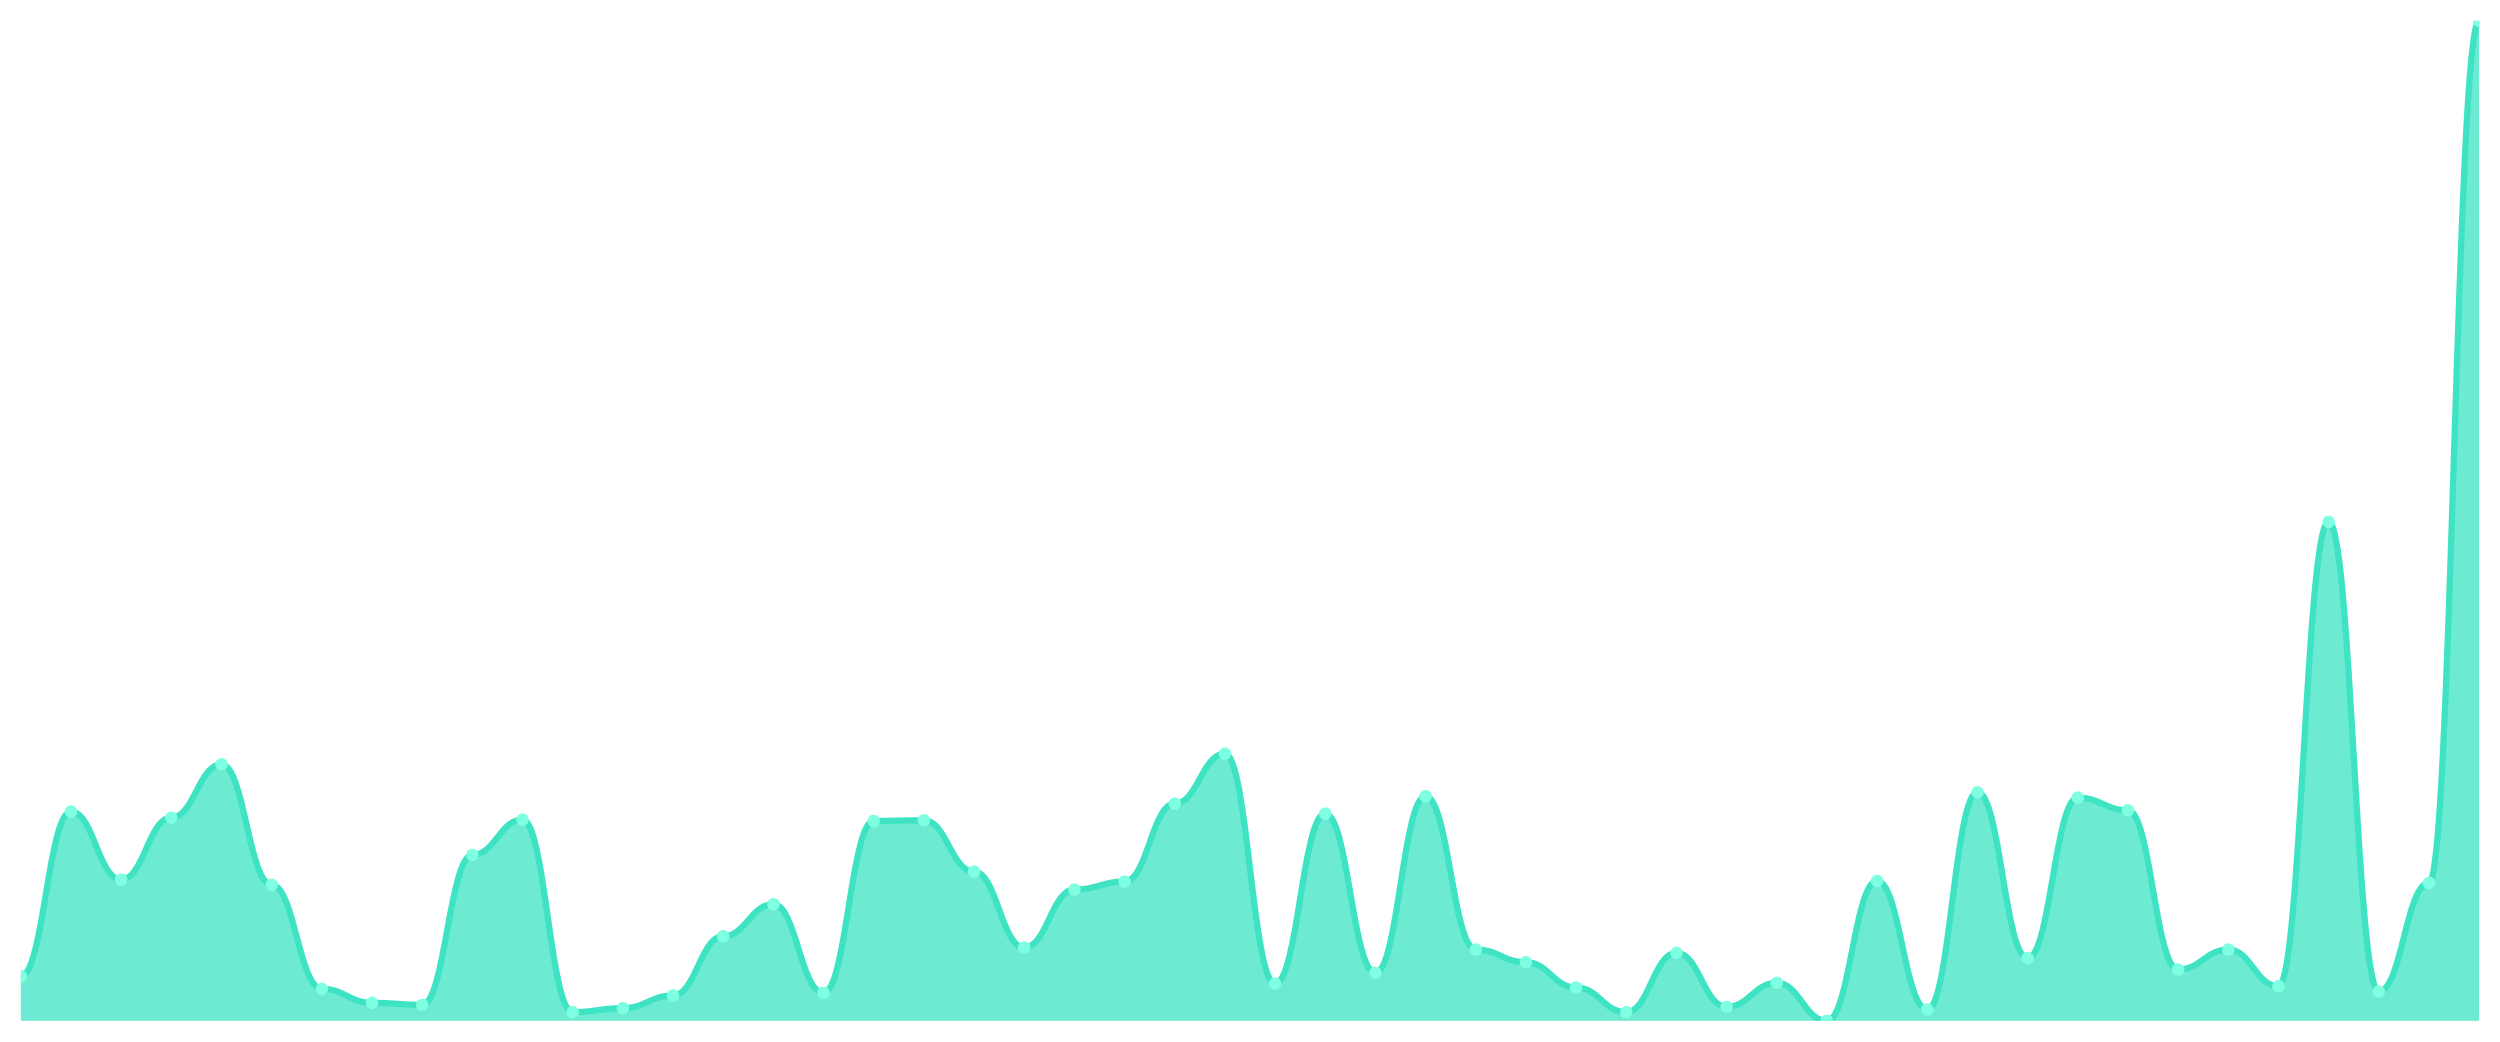
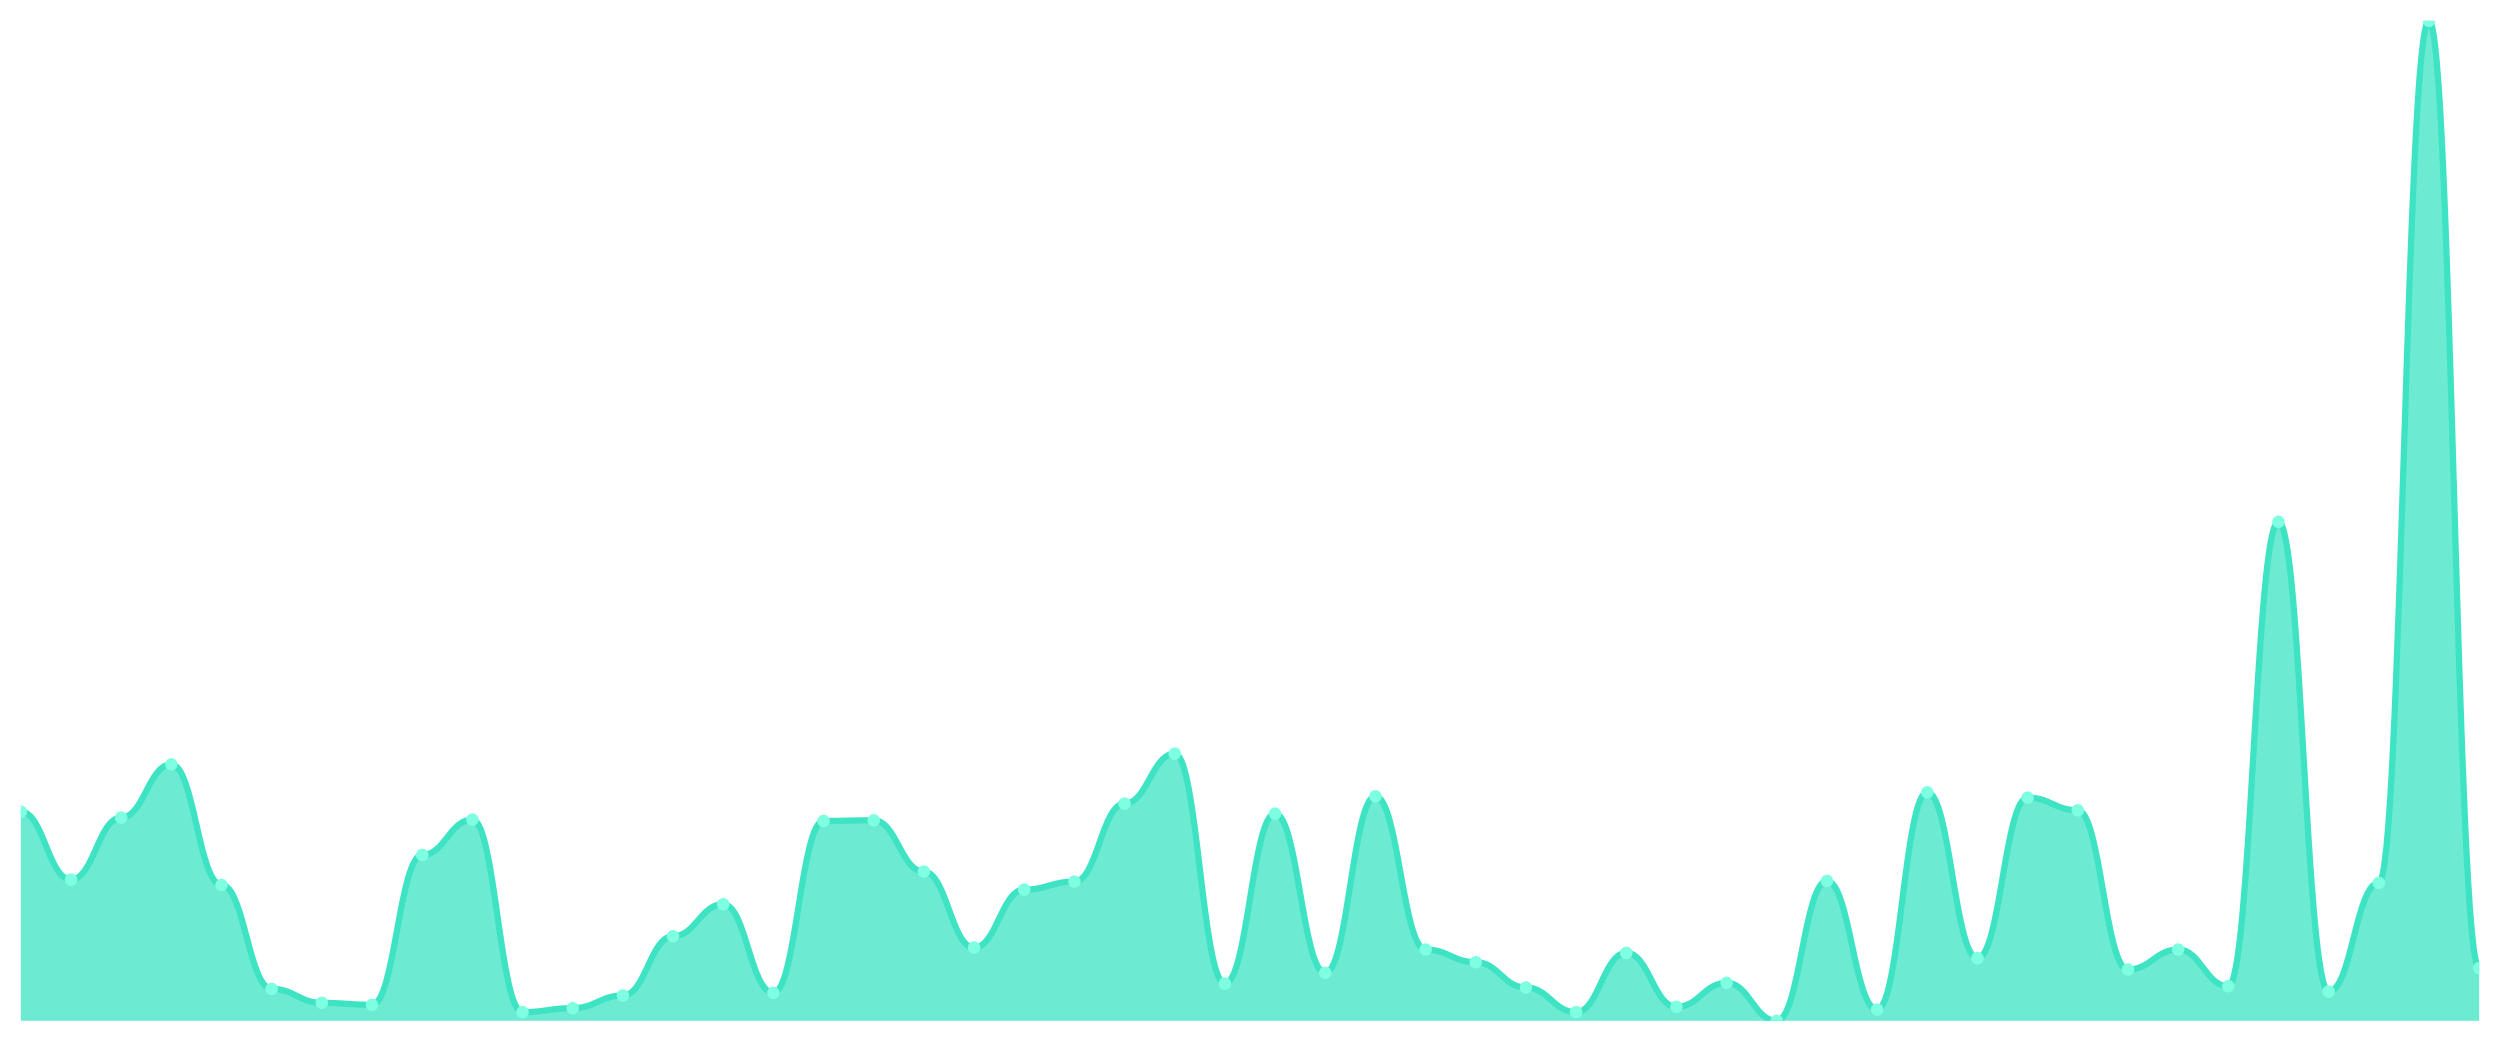
<svg xmlns="http://www.w3.org/2000/svg" viewBox="0 0 1200 500" width="1200" height="500">
  <defs>
    <clipPath id="c">
      <rect x="10" y="10" width="1180" height="480" />
    </clipPath>
  </defs>
  <rect width="1200" height="500" fill="none" />
  <g clip-path="url(#c)">
-     <path d="M 10,490 L 10,468.574 C 20.837,468.574 23.245,389.587 34.082,389.587 C 44.918,389.587 47.327,422.205 58.163,422.205 C 69,422.205 71.408,392.465 82.245,392.465 C 93.082,392.465 95.49,366.882 106.327,366.882 C 117.163,366.882 119.571,424.763 130.408,424.763 C 141.245,424.763 143.653,474.65 154.49,474.65 C 165.327,474.65 167.735,481.366 178.571,481.366 C 189.408,481.366 191.816,482.325 202.653,482.325 C 213.49,482.325 215.898,410.373 226.735,410.373 C 237.571,410.373 239.98,393.424 250.816,393.424 C 261.653,393.424 264.061,485.843 274.898,485.843 C 285.735,485.843 288.143,483.924 298.98,483.924 C 309.816,483.924 312.224,477.848 323.061,477.848 C 333.898,477.848 336.306,449.387 347.143,449.387 C 357.98,449.387 360.388,434.037 371.224,434.037 C 382.061,434.037 384.469,476.569 395.306,476.569 C 406.143,476.569 408.551,394.064 419.388,394.064 C 430.224,394.064 432.633,393.744 443.469,393.744 C 454.306,393.744 456.714,418.368 467.551,418.368 C 478.388,418.368 480.796,454.823 491.633,454.823 C 502.469,454.823 504.878,427.002 515.714,427.002 C 526.551,427.002 528.959,423.165 539.796,423.165 C 550.633,423.165 553.041,385.75 563.878,385.75 C 574.714,385.75 577.122,361.765 587.959,361.765 C 598.796,361.765 601.204,472.092 612.041,472.092 C 622.878,472.092 625.286,390.546 636.122,390.546 C 646.959,390.546 649.367,466.975 660.204,466.975 C 671.041,466.975 673.449,382.232 684.286,382.232 C 695.122,382.232 697.531,455.783 708.367,455.783 C 719.204,455.783 721.612,461.859 732.449,461.859 C 743.286,461.859 745.694,474.011 756.531,474.011 C 767.367,474.011 769.776,485.843 780.612,485.843 C 791.449,485.843 793.857,457.382 804.694,457.382 C 815.531,457.382 817.939,483.284 828.776,483.284 C 839.612,483.284 842.02,471.772 852.857,471.772 C 863.694,471.772 866.102,490 876.939,490 C 887.776,490 890.184,422.845 901.02,422.845 C 911.857,422.845 914.265,484.564 925.102,484.564 C 935.939,484.564 938.347,380.313 949.184,380.313 C 960.02,380.313 962.429,459.94 973.265,459.94 C 984.102,459.94 986.51,382.871 997.347,382.871 C 1008.184,382.871 1010.592,388.947 1021.429,388.947 C 1032.265,388.947 1034.673,465.376 1045.51,465.376 C 1056.347,465.376 1058.755,455.783 1069.592,455.783 C 1080.429,455.783 1082.837,473.371 1093.673,473.371 C 1104.51,473.371 1106.918,250.48 1117.755,250.48 C 1128.592,250.48 1131,475.929 1141.837,475.929 C 1152.673,475.929 1155.082,423.804 1165.918,423.804 C 1176.755,423.804 1179.163,10 1190,10 L 1190,490 Z" fill="rgba(61,227,195,0.75)" />
-     <path d="M 10,468.574 C 20.837,468.574 23.245,389.587 34.082,389.587 C 44.918,389.587 47.327,422.205 58.163,422.205 C 69,422.205 71.408,392.465 82.245,392.465 C 93.082,392.465 95.49,366.882 106.327,366.882 C 117.163,366.882 119.571,424.763 130.408,424.763 C 141.245,424.763 143.653,474.65 154.49,474.65 C 165.327,474.65 167.735,481.366 178.571,481.366 C 189.408,481.366 191.816,482.325 202.653,482.325 C 213.49,482.325 215.898,410.373 226.735,410.373 C 237.571,410.373 239.98,393.424 250.816,393.424 C 261.653,393.424 264.061,485.843 274.898,485.843 C 285.735,485.843 288.143,483.924 298.98,483.924 C 309.816,483.924 312.224,477.848 323.061,477.848 C 333.898,477.848 336.306,449.387 347.143,449.387 C 357.98,449.387 360.388,434.037 371.224,434.037 C 382.061,434.037 384.469,476.569 395.306,476.569 C 406.143,476.569 408.551,394.064 419.388,394.064 C 430.224,394.064 432.633,393.744 443.469,393.744 C 454.306,393.744 456.714,418.368 467.551,418.368 C 478.388,418.368 480.796,454.823 491.633,454.823 C 502.469,454.823 504.878,427.002 515.714,427.002 C 526.551,427.002 528.959,423.165 539.796,423.165 C 550.633,423.165 553.041,385.75 563.878,385.75 C 574.714,385.75 577.122,361.765 587.959,361.765 C 598.796,361.765 601.204,472.092 612.041,472.092 C 622.878,472.092 625.286,390.546 636.122,390.546 C 646.959,390.546 649.367,466.975 660.204,466.975 C 671.041,466.975 673.449,382.232 684.286,382.232 C 695.122,382.232 697.531,455.783 708.367,455.783 C 719.204,455.783 721.612,461.859 732.449,461.859 C 743.286,461.859 745.694,474.011 756.531,474.011 C 767.367,474.011 769.776,485.843 780.612,485.843 C 791.449,485.843 793.857,457.382 804.694,457.382 C 815.531,457.382 817.939,483.284 828.776,483.284 C 839.612,483.284 842.02,471.772 852.857,471.772 C 863.694,471.772 866.102,490 876.939,490 C 887.776,490 890.184,422.845 901.02,422.845 C 911.857,422.845 914.265,484.564 925.102,484.564 C 935.939,484.564 938.347,380.313 949.184,380.313 C 960.02,380.313 962.429,459.94 973.265,459.94 C 984.102,459.94 986.51,382.871 997.347,382.871 C 1008.184,382.871 1010.592,388.947 1021.429,388.947 C 1032.265,388.947 1034.673,465.376 1045.51,465.376 C 1056.347,465.376 1058.755,455.783 1069.592,455.783 C 1080.429,455.783 1082.837,473.371 1093.673,473.371 C 1104.51,473.371 1106.918,250.48 1117.755,250.48 C 1128.592,250.48 1131,475.929 1141.837,475.929 C 1152.673,475.929 1155.082,423.804 1165.918,423.804 C 1176.755,423.804 1179.163,10 1190,10" fill="none" stroke="#3de3c3" stroke-width="3" stroke-linecap="round" stroke-linejoin="round" />
-     <circle cx="10" cy="468.574" r="3" fill="#7fffe1" />
-     <circle cx="34.082" cy="389.587" r="3" fill="#7fffe1" />
-     <circle cx="58.163" cy="422.205" r="3" fill="#7fffe1" />
-     <circle cx="82.245" cy="392.465" r="3" fill="#7fffe1" />
-     <circle cx="106.327" cy="366.882" r="3" fill="#7fffe1" />
-     <circle cx="130.408" cy="424.763" r="3" fill="#7fffe1" />
-     <circle cx="154.49" cy="474.65" r="3" fill="#7fffe1" />
-     <circle cx="178.571" cy="481.366" r="3" fill="#7fffe1" />
-     <circle cx="202.653" cy="482.325" r="3" fill="#7fffe1" />
-     <circle cx="226.735" cy="410.373" r="3" fill="#7fffe1" />
-     <circle cx="250.816" cy="393.424" r="3" fill="#7fffe1" />
-     <circle cx="274.898" cy="485.843" r="3" fill="#7fffe1" />
-     <circle cx="298.98" cy="483.924" r="3" fill="#7fffe1" />
-     <circle cx="323.061" cy="477.848" r="3" fill="#7fffe1" />
-     <circle cx="347.143" cy="449.387" r="3" fill="#7fffe1" />
-     <circle cx="371.224" cy="434.037" r="3" fill="#7fffe1" />
-     <circle cx="395.306" cy="476.569" r="3" fill="#7fffe1" />
-     <circle cx="419.388" cy="394.064" r="3" fill="#7fffe1" />
-     <circle cx="443.469" cy="393.744" r="3" fill="#7fffe1" />
-     <circle cx="467.551" cy="418.368" r="3" fill="#7fffe1" />
-     <circle cx="491.633" cy="454.823" r="3" fill="#7fffe1" />
-     <circle cx="515.714" cy="427.002" r="3" fill="#7fffe1" />
-     <circle cx="539.796" cy="423.165" r="3" fill="#7fffe1" />
-     <circle cx="563.878" cy="385.75" r="3" fill="#7fffe1" />
-     <circle cx="587.959" cy="361.765" r="3" fill="#7fffe1" />
-     <circle cx="612.041" cy="472.092" r="3" fill="#7fffe1" />
-     <circle cx="636.122" cy="390.546" r="3" fill="#7fffe1" />
-     <circle cx="660.204" cy="466.975" r="3" fill="#7fffe1" />
-     <circle cx="684.286" cy="382.232" r="3" fill="#7fffe1" />
-     <circle cx="708.367" cy="455.783" r="3" fill="#7fffe1" />
-     <circle cx="732.449" cy="461.859" r="3" fill="#7fffe1" />
-     <circle cx="756.531" cy="474.011" r="3" fill="#7fffe1" />
-     <circle cx="780.612" cy="485.843" r="3" fill="#7fffe1" />
-     <circle cx="804.694" cy="457.382" r="3" fill="#7fffe1" />
-     <circle cx="828.776" cy="483.284" r="3" fill="#7fffe1" />
-     <circle cx="852.857" cy="471.772" r="3" fill="#7fffe1" />
-     <circle cx="876.939" cy="490" r="3" fill="#7fffe1" />
-     <circle cx="901.02" cy="422.845" r="3" fill="#7fffe1" />
-     <circle cx="925.102" cy="484.564" r="3" fill="#7fffe1" />
-     <circle cx="949.184" cy="380.313" r="3" fill="#7fffe1" />
-     <circle cx="973.265" cy="459.94" r="3" fill="#7fffe1" />
-     <circle cx="997.347" cy="382.871" r="3" fill="#7fffe1" />
-     <circle cx="1021.429" cy="388.947" r="3" fill="#7fffe1" />
-     <circle cx="1045.51" cy="465.376" r="3" fill="#7fffe1" />
-     <circle cx="1069.592" cy="455.783" r="3" fill="#7fffe1" />
-     <circle cx="1093.673" cy="473.371" r="3" fill="#7fffe1" />
-     <circle cx="1117.755" cy="250.48" r="3" fill="#7fffe1" />
-     <circle cx="1141.837" cy="475.929" r="3" fill="#7fffe1" />
-     <circle cx="1165.918" cy="423.804" r="3" fill="#7fffe1" />
-     <circle cx="1190" cy="10" r="3" fill="#7fffe1" />
+     <path d="M 10,490 L 10,389.587 C 20.837,389.587 23.245,422.205 34.082,422.205 C 44.918,422.205 47.327,392.465 58.163,392.465 C 69,392.465 71.408,366.882 82.245,366.882 C 93.082,366.882 95.49,424.763 106.327,424.763 C 117.163,424.763 119.571,474.65 130.408,474.65 C 141.245,474.65 143.653,481.366 154.49,481.366 C 165.327,481.366 167.735,482.325 178.571,482.325 C 189.408,482.325 191.816,410.373 202.653,410.373 C 213.49,410.373 215.898,393.424 226.735,393.424 C 237.571,393.424 239.98,485.843 250.816,485.843 C 261.653,485.843 264.061,483.924 274.898,483.924 C 285.735,483.924 288.143,477.848 298.98,477.848 C 309.816,477.848 312.224,449.387 323.061,449.387 C 333.898,449.387 336.306,434.037 347.143,434.037 C 357.98,434.037 360.388,476.569 371.224,476.569 C 382.061,476.569 384.469,394.064 395.306,394.064 C 406.143,394.064 408.551,393.744 419.388,393.744 C 430.224,393.744 432.633,418.368 443.469,418.368 C 454.306,418.368 456.714,454.823 467.551,454.823 C 478.388,454.823 480.796,427.002 491.633,427.002 C 502.469,427.002 504.878,423.165 515.714,423.165 C 526.551,423.165 528.959,385.75 539.796,385.75 C 550.633,385.75 553.041,361.765 563.878,361.765 C 574.714,361.765 577.122,472.092 587.959,472.092 C 598.796,472.092 601.204,390.546 612.041,390.546 C 622.878,390.546 625.286,466.975 636.122,466.975 C 646.959,466.975 649.367,382.232 660.204,382.232 C 671.041,382.232 673.449,455.783 684.286,455.783 C 695.122,455.783 697.531,461.859 708.367,461.859 C 719.204,461.859 721.612,474.011 732.449,474.011 C 743.286,474.011 745.694,485.843 756.531,485.843 C 767.367,485.843 769.776,457.382 780.612,457.382 C 791.449,457.382 793.857,483.284 804.694,483.284 C 815.531,483.284 817.939,471.772 828.776,471.772 C 839.612,471.772 842.02,490 852.857,490 C 863.694,490 866.102,422.845 876.939,422.845 C 887.776,422.845 890.184,484.564 901.02,484.564 C 911.857,484.564 914.265,380.313 925.102,380.313 C 935.939,380.313 938.347,459.94 949.184,459.94 C 960.02,459.94 962.429,382.871 973.265,382.871 C 984.102,382.871 986.51,388.947 997.347,388.947 C 1008.184,388.947 1010.592,465.376 1021.429,465.376 C 1032.265,465.376 1034.673,455.783 1045.51,455.783 C 1056.347,455.783 1058.755,473.371 1069.592,473.371 C 1080.429,473.371 1082.837,250.48 1093.673,250.48 C 1104.51,250.48 1106.918,475.929 1117.755,475.929 C 1128.592,475.929 1131,423.804 1141.837,423.804 C 1152.673,423.804 1155.082,10 1165.918,10 C 1176.755,10 1179.163,464.737 1190,464.737 L 1190,490 Z" fill="rgba(61,227,195,0.75)" />
+     <path d="M 10,389.587 C 20.837,389.587 23.245,422.205 34.082,422.205 C 44.918,422.205 47.327,392.465 58.163,392.465 C 69,392.465 71.408,366.882 82.245,366.882 C 93.082,366.882 95.49,424.763 106.327,424.763 C 117.163,424.763 119.571,474.65 130.408,474.65 C 141.245,474.65 143.653,481.366 154.49,481.366 C 165.327,481.366 167.735,482.325 178.571,482.325 C 189.408,482.325 191.816,410.373 202.653,410.373 C 213.49,410.373 215.898,393.424 226.735,393.424 C 237.571,393.424 239.98,485.843 250.816,485.843 C 261.653,485.843 264.061,483.924 274.898,483.924 C 285.735,483.924 288.143,477.848 298.98,477.848 C 309.816,477.848 312.224,449.387 323.061,449.387 C 333.898,449.387 336.306,434.037 347.143,434.037 C 357.98,434.037 360.388,476.569 371.224,476.569 C 382.061,476.569 384.469,394.064 395.306,394.064 C 406.143,394.064 408.551,393.744 419.388,393.744 C 430.224,393.744 432.633,418.368 443.469,418.368 C 454.306,418.368 456.714,454.823 467.551,454.823 C 478.388,454.823 480.796,427.002 491.633,427.002 C 502.469,427.002 504.878,423.165 515.714,423.165 C 526.551,423.165 528.959,385.75 539.796,385.75 C 550.633,385.75 553.041,361.765 563.878,361.765 C 574.714,361.765 577.122,472.092 587.959,472.092 C 598.796,472.092 601.204,390.546 612.041,390.546 C 622.878,390.546 625.286,466.975 636.122,466.975 C 646.959,466.975 649.367,382.232 660.204,382.232 C 671.041,382.232 673.449,455.783 684.286,455.783 C 695.122,455.783 697.531,461.859 708.367,461.859 C 719.204,461.859 721.612,474.011 732.449,474.011 C 743.286,474.011 745.694,485.843 756.531,485.843 C 767.367,485.843 769.776,457.382 780.612,457.382 C 791.449,457.382 793.857,483.284 804.694,483.284 C 815.531,483.284 817.939,471.772 828.776,471.772 C 839.612,471.772 842.02,490 852.857,490 C 863.694,490 866.102,422.845 876.939,422.845 C 887.776,422.845 890.184,484.564 901.02,484.564 C 911.857,484.564 914.265,380.313 925.102,380.313 C 935.939,380.313 938.347,459.94 949.184,459.94 C 960.02,459.94 962.429,382.871 973.265,382.871 C 984.102,382.871 986.51,388.947 997.347,388.947 C 1008.184,388.947 1010.592,465.376 1021.429,465.376 C 1032.265,465.376 1034.673,455.783 1045.51,455.783 C 1056.347,455.783 1058.755,473.371 1069.592,473.371 C 1080.429,473.371 1082.837,250.48 1093.673,250.48 C 1104.51,250.48 1106.918,475.929 1117.755,475.929 C 1128.592,475.929 1131,423.804 1141.837,423.804 C 1152.673,423.804 1155.082,10 1165.918,10 C 1176.755,10 1179.163,464.737 1190,464.737" fill="none" stroke="#3de3c3" stroke-width="3" stroke-linecap="round" stroke-linejoin="round" />
+     <circle cx="10" cy="389.587" r="3" fill="#7fffe1" />
+     <circle cx="34.082" cy="422.205" r="3" fill="#7fffe1" />
+     <circle cx="58.163" cy="392.465" r="3" fill="#7fffe1" />
+     <circle cx="82.245" cy="366.882" r="3" fill="#7fffe1" />
+     <circle cx="106.327" cy="424.763" r="3" fill="#7fffe1" />
+     <circle cx="130.408" cy="474.65" r="3" fill="#7fffe1" />
+     <circle cx="154.49" cy="481.366" r="3" fill="#7fffe1" />
+     <circle cx="178.571" cy="482.325" r="3" fill="#7fffe1" />
+     <circle cx="202.653" cy="410.373" r="3" fill="#7fffe1" />
+     <circle cx="226.735" cy="393.424" r="3" fill="#7fffe1" />
+     <circle cx="250.816" cy="485.843" r="3" fill="#7fffe1" />
+     <circle cx="274.898" cy="483.924" r="3" fill="#7fffe1" />
+     <circle cx="298.98" cy="477.848" r="3" fill="#7fffe1" />
+     <circle cx="323.061" cy="449.387" r="3" fill="#7fffe1" />
+     <circle cx="347.143" cy="434.037" r="3" fill="#7fffe1" />
+     <circle cx="371.224" cy="476.569" r="3" fill="#7fffe1" />
+     <circle cx="395.306" cy="394.064" r="3" fill="#7fffe1" />
+     <circle cx="419.388" cy="393.744" r="3" fill="#7fffe1" />
+     <circle cx="443.469" cy="418.368" r="3" fill="#7fffe1" />
+     <circle cx="467.551" cy="454.823" r="3" fill="#7fffe1" />
+     <circle cx="491.633" cy="427.002" r="3" fill="#7fffe1" />
+     <circle cx="515.714" cy="423.165" r="3" fill="#7fffe1" />
+     <circle cx="539.796" cy="385.75" r="3" fill="#7fffe1" />
+     <circle cx="563.878" cy="361.765" r="3" fill="#7fffe1" />
+     <circle cx="587.959" cy="472.092" r="3" fill="#7fffe1" />
+     <circle cx="612.041" cy="390.546" r="3" fill="#7fffe1" />
+     <circle cx="636.122" cy="466.975" r="3" fill="#7fffe1" />
+     <circle cx="660.204" cy="382.232" r="3" fill="#7fffe1" />
+     <circle cx="684.286" cy="455.783" r="3" fill="#7fffe1" />
+     <circle cx="708.367" cy="461.859" r="3" fill="#7fffe1" />
+     <circle cx="732.449" cy="474.011" r="3" fill="#7fffe1" />
+     <circle cx="756.531" cy="485.843" r="3" fill="#7fffe1" />
+     <circle cx="780.612" cy="457.382" r="3" fill="#7fffe1" />
+     <circle cx="804.694" cy="483.284" r="3" fill="#7fffe1" />
+     <circle cx="828.776" cy="471.772" r="3" fill="#7fffe1" />
+     <circle cx="852.857" cy="490" r="3" fill="#7fffe1" />
+     <circle cx="876.939" cy="422.845" r="3" fill="#7fffe1" />
+     <circle cx="901.02" cy="484.564" r="3" fill="#7fffe1" />
+     <circle cx="925.102" cy="380.313" r="3" fill="#7fffe1" />
+     <circle cx="949.184" cy="459.94" r="3" fill="#7fffe1" />
+     <circle cx="973.265" cy="382.871" r="3" fill="#7fffe1" />
+     <circle cx="997.347" cy="388.947" r="3" fill="#7fffe1" />
+     <circle cx="1021.429" cy="465.376" r="3" fill="#7fffe1" />
+     <circle cx="1045.51" cy="455.783" r="3" fill="#7fffe1" />
+     <circle cx="1069.592" cy="473.371" r="3" fill="#7fffe1" />
+     <circle cx="1093.673" cy="250.48" r="3" fill="#7fffe1" />
+     <circle cx="1117.755" cy="475.929" r="3" fill="#7fffe1" />
+     <circle cx="1141.837" cy="423.804" r="3" fill="#7fffe1" />
+     <circle cx="1165.918" cy="10" r="3" fill="#7fffe1" />
+     <circle cx="1190" cy="464.737" r="3" fill="#7fffe1" />
  </g>
</svg>
